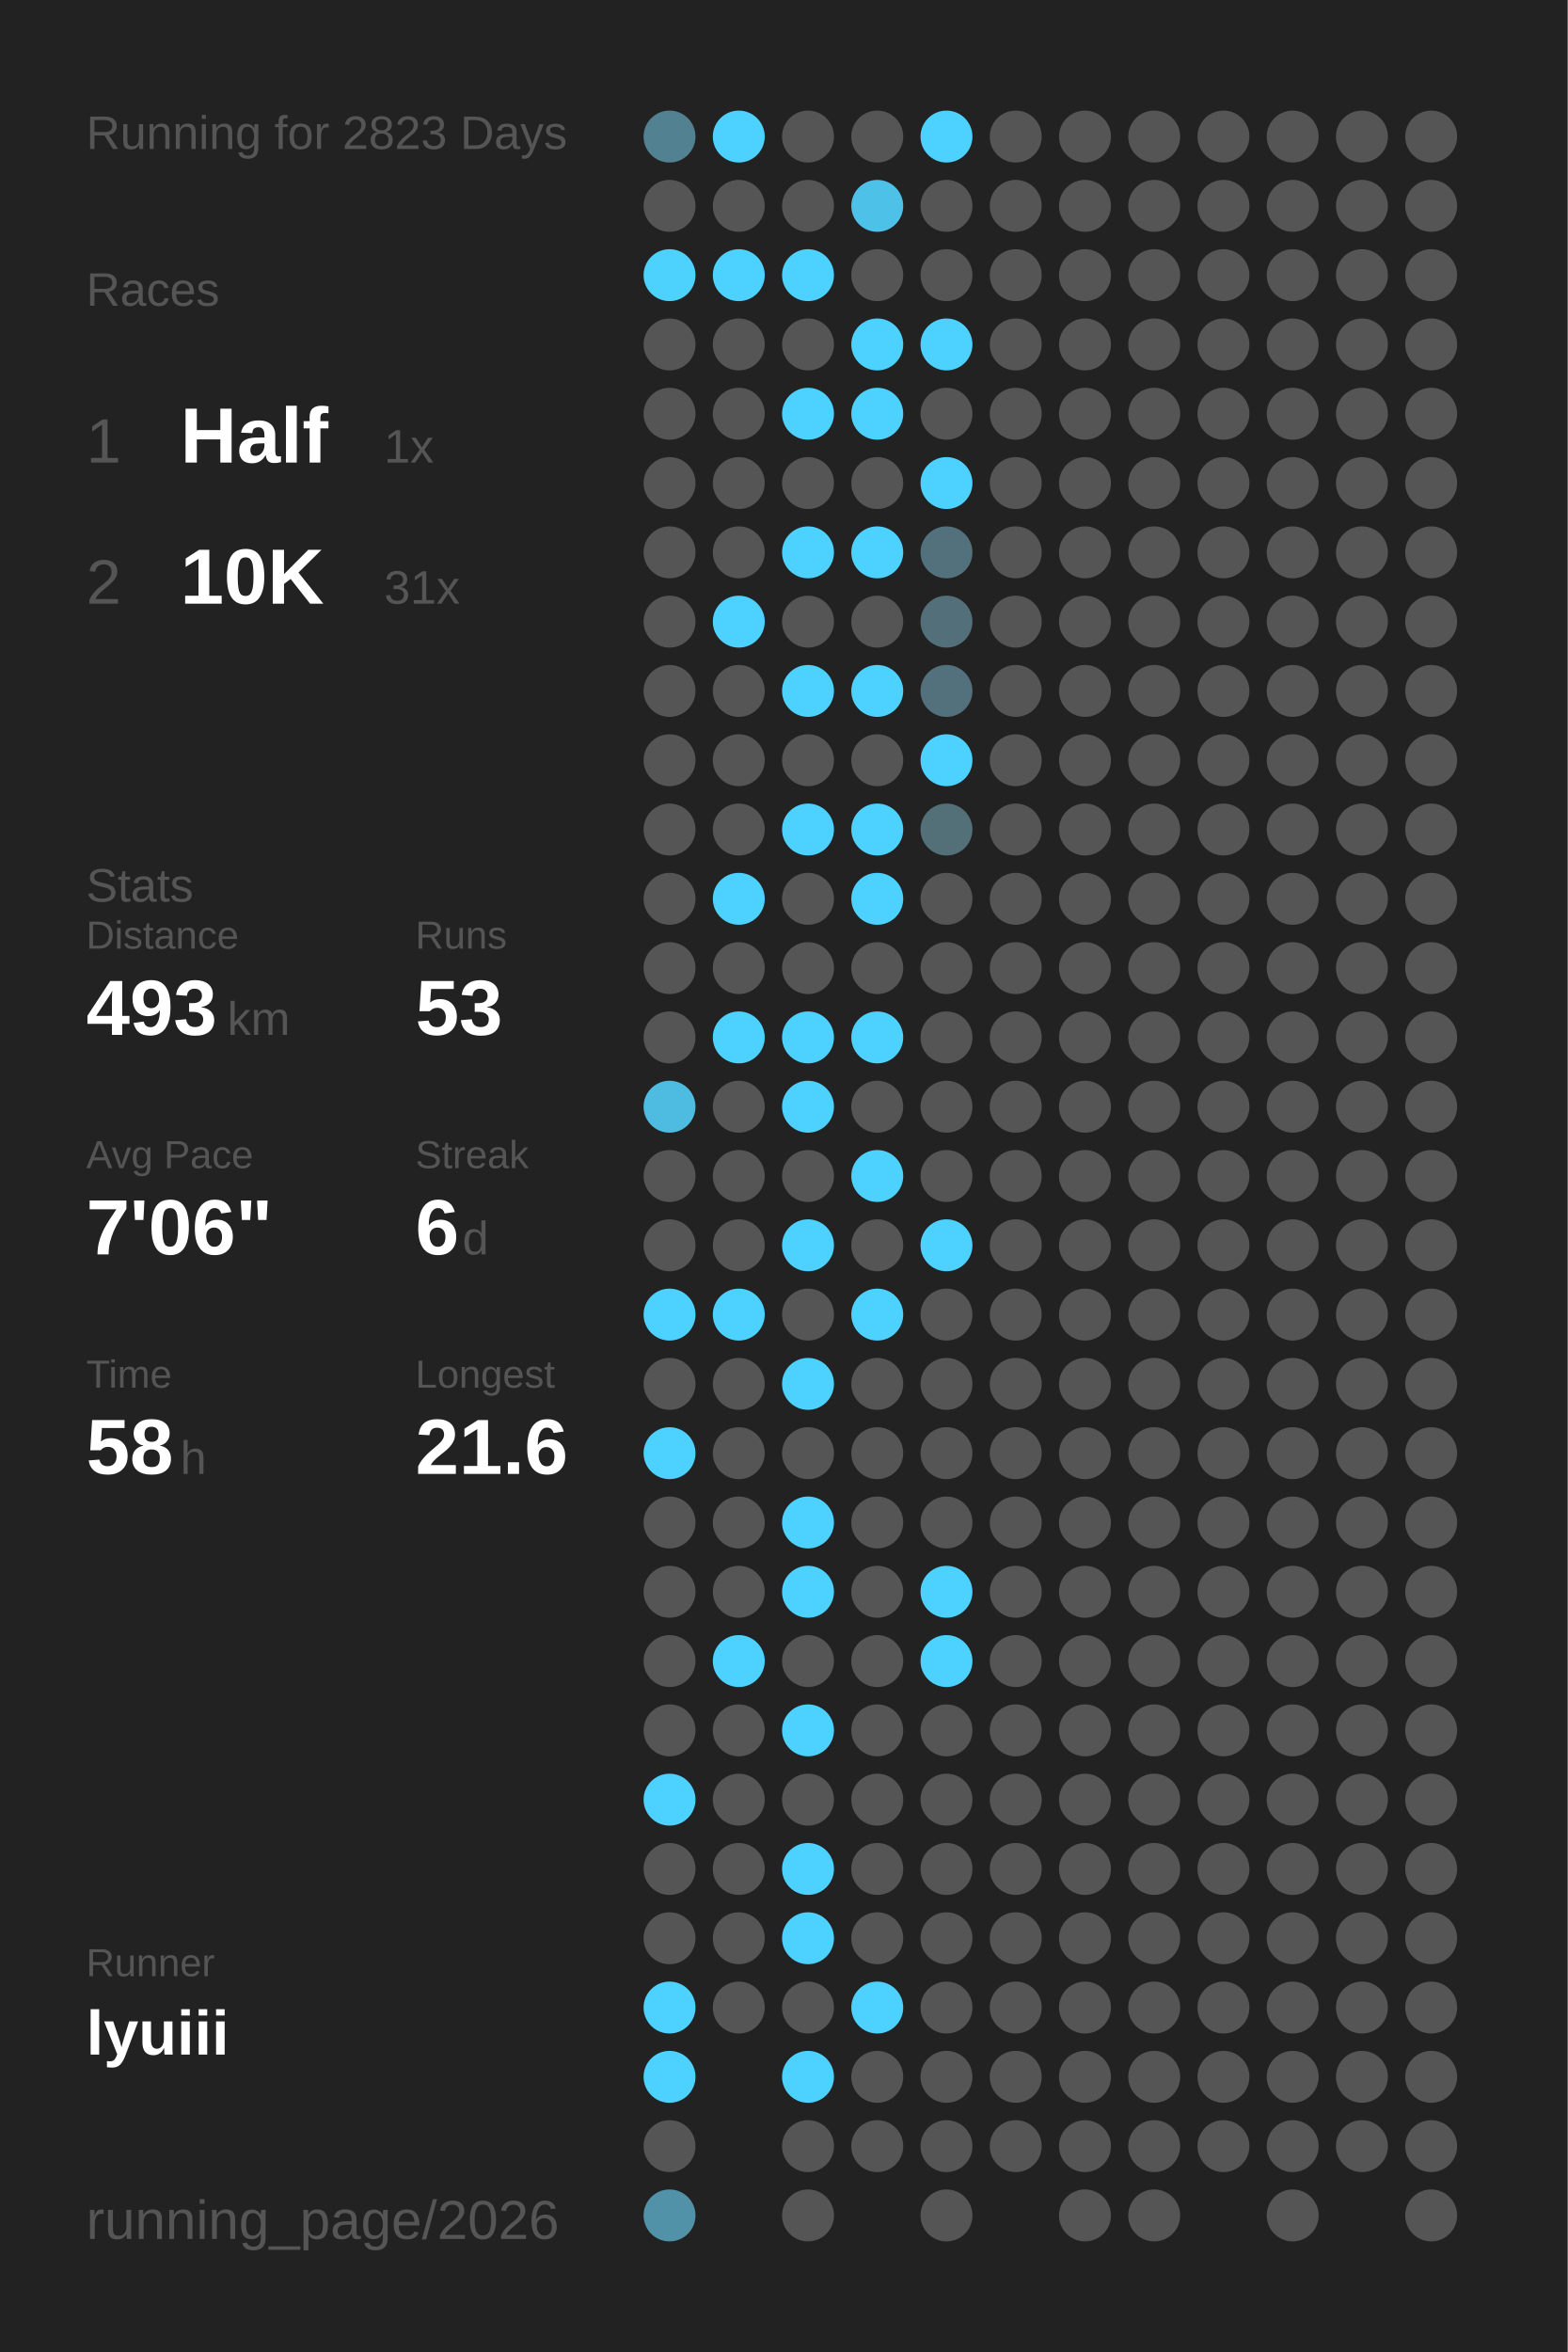
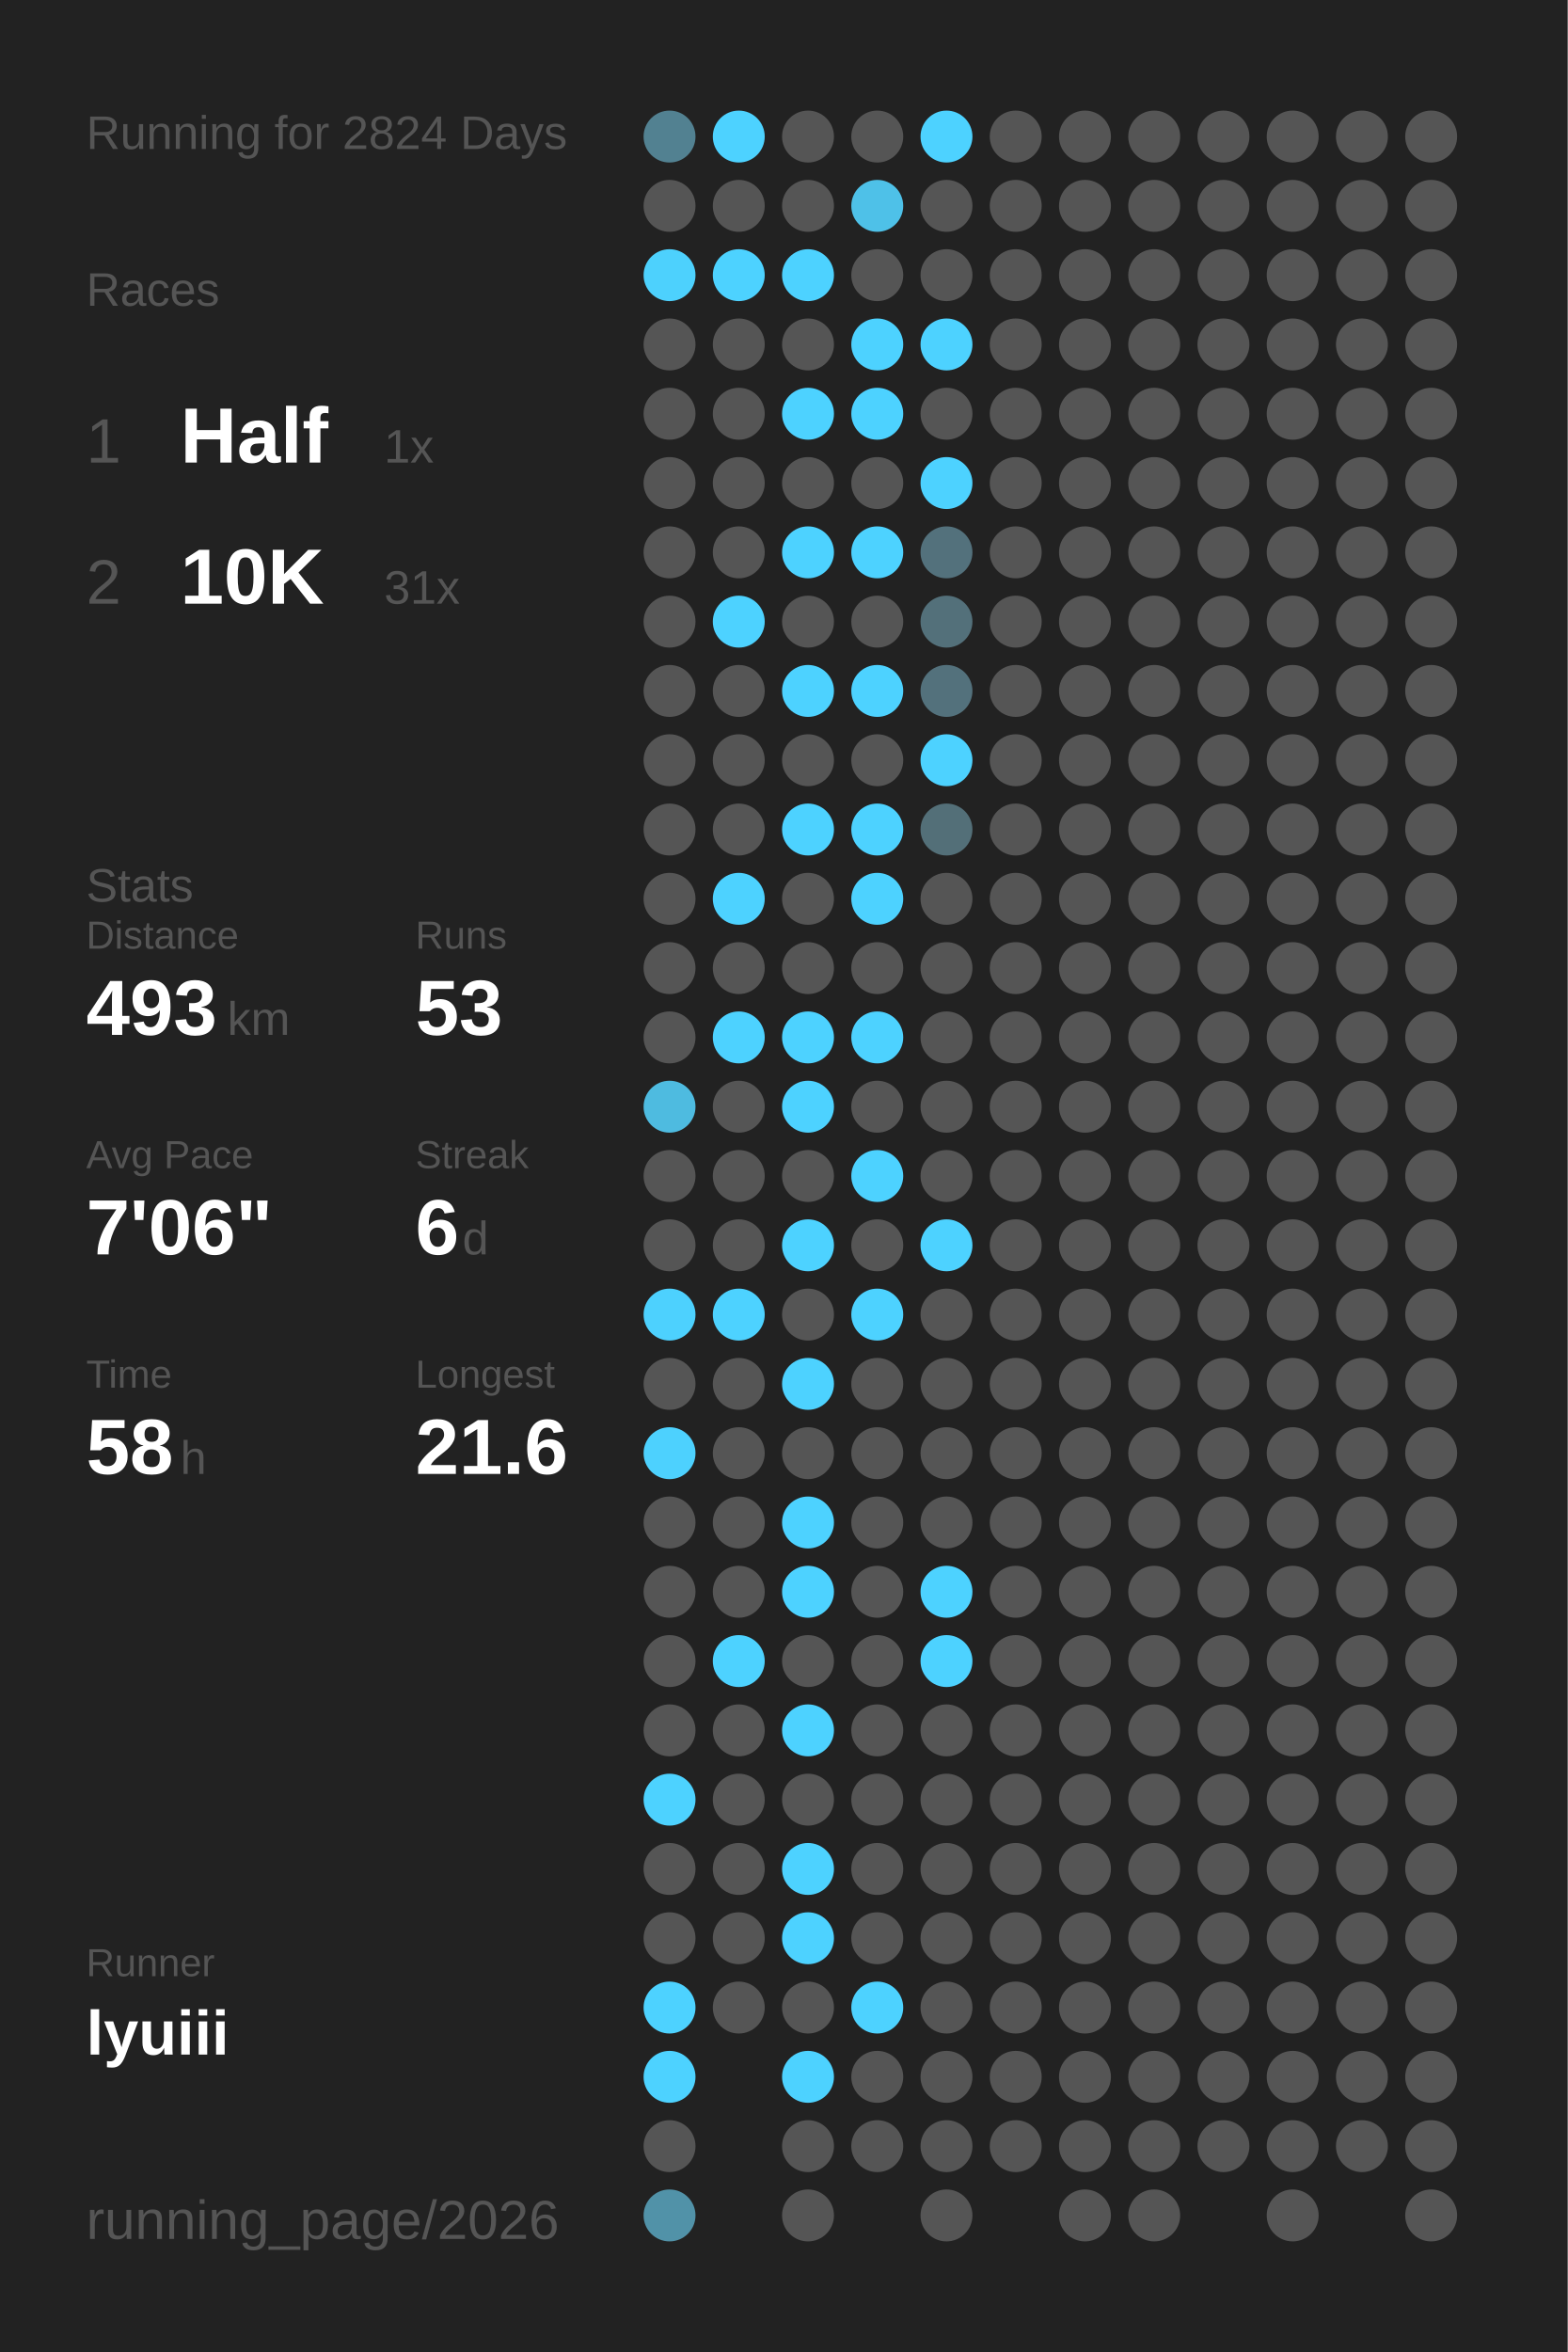
<svg xmlns="http://www.w3.org/2000/svg" baseProfile="full" height="300mm" version="1.1" viewBox="0,0,200,300" width="200mm">
  <defs />
  <rect fill="#222222" height="300" width="200" x="0" y="0" />
-   <text fill="#555555" style="font-size:6px; font-family:Arial;" x="11" y="19">Running for 2823 Days</text>
+   <text fill="#555555" style="font-size:6px; font-family:Arial;" x="11" y="19">Running for 2824 Days</text>
  <text fill="#555555" style="font-size:6px; font-family:Arial;" x="11" y="39">Races</text>
  <text fill="#555555" style="font-size:8px; font-family:Arial;" x="11" y="59">1</text>
  <text fill="#FFFFFF" style="font-size:10px; font-family:Arial; font-weight:bold;" x="23" y="59">Half</text>
  <text fill="#555555" style="font-size:6px; font-family:Arial;" x="49" y="59">1x</text>
  <text fill="#555555" style="font-size:8px; font-family:Arial;" x="11" y="77">2</text>
  <text fill="#FFFFFF" style="font-size:10px; font-family:Arial; font-weight:bold;" x="23" y="77">10K</text>
  <text fill="#555555" style="font-size:6px; font-family:Arial;" x="49" y="77">31x</text>
  <text fill="#555555" style="font-size:6px; font-family:Arial;" x="11" y="115">Stats</text>
  <text fill="#555555" style="font-size:5px; font-family:Arial;" x="11" y="121">Distance</text>
  <text fill="#FFFFFF" style="font-size:10px; font-family:Arial; font-weight:bold;" x="11" y="132">493</text>
  <text fill="#555555" style="font-size:6px; font-family:Arial;" x="29" y="132">km</text>
  <text fill="#555555" style="font-size:5px; font-family:Arial;" x="53" y="121">Runs</text>
  <text fill="#FFFFFF" style="font-size:10px; font-family:Arial; font-weight:bold;" x="53" y="132">53</text>
  <text fill="#555555" style="font-size:5px; font-family:Arial;" x="11" y="149">Avg Pace</text>
  <text fill="#FFFFFF" style="font-size:10px; font-family:Arial; font-weight:bold;" x="11" y="160">7'06"</text>
  <text fill="#555555" style="font-size:5px; font-family:Arial;" x="53" y="149">Streak</text>
  <text fill="#FFFFFF" style="font-size:10px; font-family:Arial; font-weight:bold;" x="53" y="160">6</text>
  <text fill="#555555" style="font-size:6px; font-family:Arial;" x="59" y="160">d</text>
  <text fill="#555555" style="font-size:5px; font-family:Arial;" x="11" y="177">Time</text>
  <text fill="#FFFFFF" style="font-size:10px; font-family:Arial; font-weight:bold;" x="11" y="188">58</text>
  <text fill="#555555" style="font-size:6px; font-family:Arial;" x="23" y="188">h</text>
  <text fill="#555555" style="font-size:5px; font-family:Arial;" x="53" y="177">Longest</text>
  <text fill="#FFFFFF" style="font-size:10px; font-family:Arial; font-weight:bold;" x="53" y="188">21.6</text>
  <text fill="#555555" style="font-size:5px; font-family:Arial;" x="11" y="252.065">Runner</text>
  <text fill="#FFFFFF" style="font-size:8px; font-family:Arial; font-weight:bold;" x="11" y="262.065">lyuiii</text>
  <text fill="#555555" style="font-size:7px; font-family:Arial;" x="11" y="285.581">running_page/2026</text>
  <circle cx="85.417" cy="17.419" fill="#528191" r="3.312" />
  <circle cx="85.417" cy="26.258" fill="#555555" r="3.312" />
  <circle cx="85.417" cy="35.097" fill="#4dd1fd" r="3.312" />
  <circle cx="85.417" cy="43.935" fill="#555555" r="3.312" />
  <circle cx="85.417" cy="52.774" fill="#555555" r="3.312" />
  <circle cx="85.417" cy="61.613" fill="#555555" r="3.312" />
  <circle cx="85.417" cy="70.452" fill="#555555" r="3.312" />
  <circle cx="85.417" cy="79.29" fill="#555555" r="3.312" />
  <circle cx="85.417" cy="88.129" fill="#555555" r="3.312" />
  <circle cx="85.417" cy="96.968" fill="#555555" r="3.312" />
  <circle cx="85.417" cy="105.806" fill="#555555" r="3.312" />
  <circle cx="85.417" cy="114.645" fill="#555555" r="3.312" />
  <circle cx="85.417" cy="123.484" fill="#555555" r="3.312" />
  <circle cx="85.417" cy="132.323" fill="#555555" r="3.312" />
  <circle cx="85.417" cy="141.161" fill="#4ebbe0" r="3.312" />
  <circle cx="85.417" cy="150" fill="#555555" r="3.312" />
  <circle cx="85.417" cy="158.839" fill="#555555" r="3.312" />
  <circle cx="85.417" cy="167.677" fill="#4dd1fe" r="3.312" />
  <circle cx="85.417" cy="176.516" fill="#555555" r="3.312" />
  <circle cx="85.417" cy="185.355" fill="#4dd1fe" r="3.312" />
  <circle cx="85.417" cy="194.194" fill="#555555" r="3.312" />
  <circle cx="85.417" cy="203.032" fill="#555555" r="3.312" />
  <circle cx="85.417" cy="211.871" fill="#555555" r="3.312" />
  <circle cx="85.417" cy="220.71" fill="#555555" r="3.312" />
  <circle cx="85.417" cy="229.548" fill="#4DD2FF" r="3.312" />
  <circle cx="85.417" cy="238.387" fill="#555555" r="3.312" />
  <circle cx="85.417" cy="247.226" fill="#555555" r="3.312" />
  <circle cx="85.417" cy="256.065" fill="#4DD2FF" r="3.312" />
  <circle cx="85.417" cy="264.903" fill="#4DD2FF" r="3.312" />
  <circle cx="85.417" cy="273.742" fill="#555555" r="3.312" />
  <circle cx="85.417" cy="282.581" fill="#5192a8" r="3.312" />
  <circle cx="94.25" cy="17.419" fill="#4DD2FF" r="3.312" />
  <circle cx="94.25" cy="26.258" fill="#555555" r="3.312" />
  <circle cx="94.25" cy="35.097" fill="#4DD2FF" r="3.312" />
  <circle cx="94.25" cy="43.935" fill="#555555" r="3.312" />
  <circle cx="94.25" cy="52.774" fill="#555555" r="3.312" />
  <circle cx="94.25" cy="61.613" fill="#555555" r="3.312" />
  <circle cx="94.25" cy="70.452" fill="#555555" r="3.312" />
  <circle cx="94.25" cy="79.29" fill="#4DD2FF" r="3.312" />
  <circle cx="94.25" cy="88.129" fill="#555555" r="3.312" />
  <circle cx="94.25" cy="96.968" fill="#555555" r="3.312" />
  <circle cx="94.25" cy="105.806" fill="#555555" r="3.312" />
  <circle cx="94.25" cy="114.645" fill="#4DD2FF" r="3.312" />
  <circle cx="94.25" cy="123.484" fill="#555555" r="3.312" />
  <circle cx="94.25" cy="132.323" fill="#4DD2FF" r="3.312" />
  <circle cx="94.25" cy="141.161" fill="#555555" r="3.312" />
  <circle cx="94.25" cy="150" fill="#555555" r="3.312" />
  <circle cx="94.25" cy="158.839" fill="#555555" r="3.312" />
  <circle cx="94.25" cy="167.677" fill="#4DD2FF" r="3.312" />
  <circle cx="94.25" cy="176.516" fill="#555555" r="3.312" />
  <circle cx="94.25" cy="185.355" fill="#555555" r="3.312" />
  <circle cx="94.25" cy="194.194" fill="#555555" r="3.312" />
  <circle cx="94.25" cy="203.032" fill="#555555" r="3.312" />
  <circle cx="94.25" cy="211.871" fill="#4DD2FF" r="3.312" />
  <circle cx="94.25" cy="220.71" fill="#555555" r="3.312" />
  <circle cx="94.25" cy="229.548" fill="#555555" r="3.312" />
  <circle cx="94.25" cy="238.387" fill="#555555" r="3.312" />
  <circle cx="94.25" cy="247.226" fill="#555555" r="3.312" />
  <circle cx="94.25" cy="256.065" fill="#555555" r="3.312" />
  <circle cx="103.083" cy="17.419" fill="#555555" r="3.312" />
  <circle cx="103.083" cy="26.258" fill="#555555" r="3.312" />
  <circle cx="103.083" cy="35.097" fill="#4DD2FF" r="3.312" />
  <circle cx="103.083" cy="43.935" fill="#555555" r="3.312" />
  <circle cx="103.083" cy="52.774" fill="#4DD2FF" r="3.312" />
  <circle cx="103.083" cy="61.613" fill="#555555" r="3.312" />
  <circle cx="103.083" cy="70.452" fill="#4DD2FF" r="3.312" />
  <circle cx="103.083" cy="79.29" fill="#555555" r="3.312" />
  <circle cx="103.083" cy="88.129" fill="#4DD2FF" r="3.312" />
  <circle cx="103.083" cy="96.968" fill="#555555" r="3.312" />
  <circle cx="103.083" cy="105.806" fill="#4DD2FF" r="3.312" />
  <circle cx="103.083" cy="114.645" fill="#555555" r="3.312" />
  <circle cx="103.083" cy="123.484" fill="#555555" r="3.312" />
  <circle cx="103.083" cy="132.323" fill="#4DD2FF" r="3.312" />
  <circle cx="103.083" cy="141.161" fill="#4DD2FF" r="3.312" />
  <circle cx="103.083" cy="150" fill="#555555" r="3.312" />
  <circle cx="103.083" cy="158.839" fill="#4DD2FF" r="3.312" />
  <circle cx="103.083" cy="167.677" fill="#555555" r="3.312" />
  <circle cx="103.083" cy="176.516" fill="#4DD2FF" r="3.312" />
  <circle cx="103.083" cy="185.355" fill="#555555" r="3.312" />
  <circle cx="103.083" cy="194.194" fill="#4DD2FF" r="3.312" />
  <circle cx="103.083" cy="203.032" fill="#4DD2FF" r="3.312" />
  <circle cx="103.083" cy="211.871" fill="#555555" r="3.312" />
  <circle cx="103.083" cy="220.71" fill="#4DD2FF" r="3.312" />
  <circle cx="103.083" cy="229.548" fill="#555555" r="3.312" />
  <circle cx="103.083" cy="238.387" fill="#4DD2FF" r="3.312" />
  <circle cx="103.083" cy="247.226" fill="#4DD2FF" r="3.312" />
  <circle cx="103.083" cy="256.065" fill="#555555" r="3.312" />
  <circle cx="103.083" cy="264.903" fill="#4DD2FF" r="3.312" />
  <circle cx="103.083" cy="273.742" fill="#555555" r="3.312" />
  <circle cx="103.083" cy="282.581" fill="#555555" r="3.312" />
  <circle cx="111.917" cy="17.419" fill="#555555" r="3.312" />
  <circle cx="111.917" cy="26.258" fill="#4ec1e8" r="3.312" />
  <circle cx="111.917" cy="35.097" fill="#555555" r="3.312" />
  <circle cx="111.917" cy="43.935" fill="#4DD2FF" r="3.312" />
  <circle cx="111.917" cy="52.774" fill="#4DD2FF" r="3.312" />
  <circle cx="111.917" cy="61.613" fill="#555555" r="3.312" />
  <circle cx="111.917" cy="70.452" fill="#4DD2FF" r="3.312" />
  <circle cx="111.917" cy="79.29" fill="#555555" r="3.312" />
  <circle cx="111.917" cy="88.129" fill="#4DD2FF" r="3.312" />
  <circle cx="111.917" cy="96.968" fill="#555555" r="3.312" />
  <circle cx="111.917" cy="105.806" fill="#4DD2FF" r="3.312" />
  <circle cx="111.917" cy="114.645" fill="#4DD2FF" r="3.312" />
  <circle cx="111.917" cy="123.484" fill="#555555" r="3.312" />
  <circle cx="111.917" cy="132.323" fill="#4DD2FF" r="3.312" />
  <circle cx="111.917" cy="141.161" fill="#555555" r="3.312" />
  <circle cx="111.917" cy="150" fill="#4DD2FF" r="3.312" />
  <circle cx="111.917" cy="158.839" fill="#555555" r="3.312" />
  <circle cx="111.917" cy="167.677" fill="#4DD2FF" r="3.312" />
  <circle cx="111.917" cy="176.516" fill="#555555" r="3.312" />
  <circle cx="111.917" cy="185.355" fill="#555555" r="3.312" />
  <circle cx="111.917" cy="194.194" fill="#555555" r="3.312" />
  <circle cx="111.917" cy="203.032" fill="#555555" r="3.312" />
  <circle cx="111.917" cy="211.871" fill="#555555" r="3.312" />
  <circle cx="111.917" cy="220.71" fill="#555555" r="3.312" />
  <circle cx="111.917" cy="229.548" fill="#555555" r="3.312" />
  <circle cx="111.917" cy="238.387" fill="#555555" r="3.312" />
  <circle cx="111.917" cy="247.226" fill="#555555" r="3.312" />
  <circle cx="111.917" cy="256.065" fill="#4DD2FF" r="3.312" />
  <circle cx="111.917" cy="264.903" fill="#555555" r="3.312" />
  <circle cx="111.917" cy="273.742" fill="#555555" r="3.312" />
  <circle cx="120.75" cy="17.419" fill="#4DD2FF" r="3.312" />
  <circle cx="120.75" cy="26.258" fill="#555555" r="3.312" />
  <circle cx="120.75" cy="35.097" fill="#555555" r="3.312" />
  <circle cx="120.75" cy="43.935" fill="#4DD2FF" r="3.312" />
  <circle cx="120.75" cy="52.774" fill="#555555" r="3.312" />
  <circle cx="120.75" cy="61.613" fill="#4DD2FF" r="3.312" />
  <circle cx="120.75" cy="70.452" fill="#53717c" r="3.312" />
  <circle cx="120.75" cy="79.29" fill="#53707a" r="3.312" />
  <circle cx="120.75" cy="88.129" fill="#53717c" r="3.312" />
  <circle cx="120.75" cy="96.968" fill="#4DD2FF" r="3.312" />
  <circle cx="120.75" cy="105.806" fill="#536f78" r="3.312" />
  <circle cx="120.75" cy="114.645" fill="#555555" r="3.312" />
  <circle cx="120.75" cy="123.484" fill="#555555" r="3.312" />
  <circle cx="120.75" cy="132.323" fill="#555555" r="3.312" />
  <circle cx="120.75" cy="141.161" fill="#555555" r="3.312" />
  <circle cx="120.75" cy="150" fill="#555555" r="3.312" />
  <circle cx="120.75" cy="158.839" fill="#4DD2FF" r="3.312" />
  <circle cx="120.75" cy="167.677" fill="#555555" r="3.312" />
  <circle cx="120.75" cy="176.516" fill="#555555" r="3.312" />
  <circle cx="120.75" cy="185.355" fill="#555555" r="3.312" />
  <circle cx="120.75" cy="194.194" fill="#555555" r="3.312" />
  <circle cx="120.75" cy="203.032" fill="#4DD2FF" r="3.312" />
  <circle cx="120.75" cy="211.871" fill="#4DD2FF" r="3.312" />
  <circle cx="120.75" cy="220.71" fill="#555555" r="3.312" />
  <circle cx="120.75" cy="229.548" fill="#555555" r="3.312" />
  <circle cx="120.75" cy="238.387" fill="#555555" r="3.312" />
  <circle cx="120.75" cy="247.226" fill="#555555" r="3.312" />
  <circle cx="120.75" cy="256.065" fill="#555555" r="3.312" />
  <circle cx="120.75" cy="264.903" fill="#555555" r="3.312" />
  <circle cx="120.75" cy="273.742" fill="#555555" r="3.312" />
  <circle cx="120.75" cy="282.581" fill="#555555" r="3.312" />
  <circle cx="129.583" cy="17.419" fill="#555555" r="3.312" />
  <circle cx="129.583" cy="26.258" fill="#555555" r="3.312" />
  <circle cx="129.583" cy="35.097" fill="#555555" r="3.312" />
  <circle cx="129.583" cy="43.935" fill="#555555" r="3.312" />
  <circle cx="129.583" cy="52.774" fill="#555555" r="3.312" />
  <circle cx="129.583" cy="61.613" fill="#555555" r="3.312" />
  <circle cx="129.583" cy="70.452" fill="#555555" r="3.312" />
  <circle cx="129.583" cy="79.29" fill="#555555" r="3.312" />
  <circle cx="129.583" cy="88.129" fill="#555555" r="3.312" />
  <circle cx="129.583" cy="96.968" fill="#555555" r="3.312" />
  <circle cx="129.583" cy="105.806" fill="#555555" r="3.312" />
  <circle cx="129.583" cy="114.645" fill="#555555" r="3.312" />
  <circle cx="129.583" cy="123.484" fill="#555555" r="3.312" />
  <circle cx="129.583" cy="132.323" fill="#555555" r="3.312" />
  <circle cx="129.583" cy="141.161" fill="#555555" r="3.312" />
  <circle cx="129.583" cy="150" fill="#555555" r="3.312" />
  <circle cx="129.583" cy="158.839" fill="#555555" r="3.312" />
  <circle cx="129.583" cy="167.677" fill="#555555" r="3.312" />
  <circle cx="129.583" cy="176.516" fill="#555555" r="3.312" />
  <circle cx="129.583" cy="185.355" fill="#555555" r="3.312" />
  <circle cx="129.583" cy="194.194" fill="#555555" r="3.312" />
  <circle cx="129.583" cy="203.032" fill="#555555" r="3.312" />
  <circle cx="129.583" cy="211.871" fill="#555555" r="3.312" />
  <circle cx="129.583" cy="220.71" fill="#555555" r="3.312" />
  <circle cx="129.583" cy="229.548" fill="#555555" r="3.312" />
  <circle cx="129.583" cy="238.387" fill="#555555" r="3.312" />
  <circle cx="129.583" cy="247.226" fill="#555555" r="3.312" />
  <circle cx="129.583" cy="256.065" fill="#555555" r="3.312" />
  <circle cx="129.583" cy="264.903" fill="#555555" r="3.312" />
  <circle cx="129.583" cy="273.742" fill="#555555" r="3.312" />
  <circle cx="138.417" cy="17.419" fill="#555555" r="3.312" />
  <circle cx="138.417" cy="26.258" fill="#555555" r="3.312" />
  <circle cx="138.417" cy="35.097" fill="#555555" r="3.312" />
  <circle cx="138.417" cy="43.935" fill="#555555" r="3.312" />
  <circle cx="138.417" cy="52.774" fill="#555555" r="3.312" />
  <circle cx="138.417" cy="61.613" fill="#555555" r="3.312" />
  <circle cx="138.417" cy="70.452" fill="#555555" r="3.312" />
  <circle cx="138.417" cy="79.29" fill="#555555" r="3.312" />
  <circle cx="138.417" cy="88.129" fill="#555555" r="3.312" />
  <circle cx="138.417" cy="96.968" fill="#555555" r="3.312" />
  <circle cx="138.417" cy="105.806" fill="#555555" r="3.312" />
  <circle cx="138.417" cy="114.645" fill="#555555" r="3.312" />
  <circle cx="138.417" cy="123.484" fill="#555555" r="3.312" />
  <circle cx="138.417" cy="132.323" fill="#555555" r="3.312" />
  <circle cx="138.417" cy="141.161" fill="#555555" r="3.312" />
  <circle cx="138.417" cy="150" fill="#555555" r="3.312" />
  <circle cx="138.417" cy="158.839" fill="#555555" r="3.312" />
  <circle cx="138.417" cy="167.677" fill="#555555" r="3.312" />
  <circle cx="138.417" cy="176.516" fill="#555555" r="3.312" />
  <circle cx="138.417" cy="185.355" fill="#555555" r="3.312" />
  <circle cx="138.417" cy="194.194" fill="#555555" r="3.312" />
  <circle cx="138.417" cy="203.032" fill="#555555" r="3.312" />
  <circle cx="138.417" cy="211.871" fill="#555555" r="3.312" />
  <circle cx="138.417" cy="220.71" fill="#555555" r="3.312" />
  <circle cx="138.417" cy="229.548" fill="#555555" r="3.312" />
  <circle cx="138.417" cy="238.387" fill="#555555" r="3.312" />
  <circle cx="138.417" cy="247.226" fill="#555555" r="3.312" />
  <circle cx="138.417" cy="256.065" fill="#555555" r="3.312" />
  <circle cx="138.417" cy="264.903" fill="#555555" r="3.312" />
  <circle cx="138.417" cy="273.742" fill="#555555" r="3.312" />
  <circle cx="138.417" cy="282.581" fill="#555555" r="3.312" />
  <circle cx="147.25" cy="17.419" fill="#555555" r="3.312" />
  <circle cx="147.25" cy="26.258" fill="#555555" r="3.312" />
  <circle cx="147.25" cy="35.097" fill="#555555" r="3.312" />
  <circle cx="147.25" cy="43.935" fill="#555555" r="3.312" />
  <circle cx="147.25" cy="52.774" fill="#555555" r="3.312" />
  <circle cx="147.25" cy="61.613" fill="#555555" r="3.312" />
  <circle cx="147.25" cy="70.452" fill="#555555" r="3.312" />
  <circle cx="147.25" cy="79.29" fill="#555555" r="3.312" />
  <circle cx="147.25" cy="88.129" fill="#555555" r="3.312" />
  <circle cx="147.25" cy="96.968" fill="#555555" r="3.312" />
  <circle cx="147.25" cy="105.806" fill="#555555" r="3.312" />
  <circle cx="147.25" cy="114.645" fill="#555555" r="3.312" />
  <circle cx="147.25" cy="123.484" fill="#555555" r="3.312" />
  <circle cx="147.25" cy="132.323" fill="#555555" r="3.312" />
  <circle cx="147.25" cy="141.161" fill="#555555" r="3.312" />
  <circle cx="147.25" cy="150" fill="#555555" r="3.312" />
  <circle cx="147.25" cy="158.839" fill="#555555" r="3.312" />
  <circle cx="147.25" cy="167.677" fill="#555555" r="3.312" />
  <circle cx="147.25" cy="176.516" fill="#555555" r="3.312" />
  <circle cx="147.25" cy="185.355" fill="#555555" r="3.312" />
  <circle cx="147.25" cy="194.194" fill="#555555" r="3.312" />
  <circle cx="147.25" cy="203.032" fill="#555555" r="3.312" />
  <circle cx="147.25" cy="211.871" fill="#555555" r="3.312" />
  <circle cx="147.25" cy="220.71" fill="#555555" r="3.312" />
  <circle cx="147.25" cy="229.548" fill="#555555" r="3.312" />
  <circle cx="147.25" cy="238.387" fill="#555555" r="3.312" />
  <circle cx="147.25" cy="247.226" fill="#555555" r="3.312" />
  <circle cx="147.25" cy="256.065" fill="#555555" r="3.312" />
  <circle cx="147.25" cy="264.903" fill="#555555" r="3.312" />
  <circle cx="147.25" cy="273.742" fill="#555555" r="3.312" />
  <circle cx="147.25" cy="282.581" fill="#555555" r="3.312" />
  <circle cx="156.083" cy="17.419" fill="#555555" r="3.312" />
  <circle cx="156.083" cy="26.258" fill="#555555" r="3.312" />
  <circle cx="156.083" cy="35.097" fill="#555555" r="3.312" />
  <circle cx="156.083" cy="43.935" fill="#555555" r="3.312" />
  <circle cx="156.083" cy="52.774" fill="#555555" r="3.312" />
  <circle cx="156.083" cy="61.613" fill="#555555" r="3.312" />
  <circle cx="156.083" cy="70.452" fill="#555555" r="3.312" />
  <circle cx="156.083" cy="79.29" fill="#555555" r="3.312" />
  <circle cx="156.083" cy="88.129" fill="#555555" r="3.312" />
  <circle cx="156.083" cy="96.968" fill="#555555" r="3.312" />
  <circle cx="156.083" cy="105.806" fill="#555555" r="3.312" />
  <circle cx="156.083" cy="114.645" fill="#555555" r="3.312" />
  <circle cx="156.083" cy="123.484" fill="#555555" r="3.312" />
  <circle cx="156.083" cy="132.323" fill="#555555" r="3.312" />
  <circle cx="156.083" cy="141.161" fill="#555555" r="3.312" />
  <circle cx="156.083" cy="150" fill="#555555" r="3.312" />
  <circle cx="156.083" cy="158.839" fill="#555555" r="3.312" />
  <circle cx="156.083" cy="167.677" fill="#555555" r="3.312" />
  <circle cx="156.083" cy="176.516" fill="#555555" r="3.312" />
  <circle cx="156.083" cy="185.355" fill="#555555" r="3.312" />
  <circle cx="156.083" cy="194.194" fill="#555555" r="3.312" />
  <circle cx="156.083" cy="203.032" fill="#555555" r="3.312" />
  <circle cx="156.083" cy="211.871" fill="#555555" r="3.312" />
  <circle cx="156.083" cy="220.71" fill="#555555" r="3.312" />
  <circle cx="156.083" cy="229.548" fill="#555555" r="3.312" />
  <circle cx="156.083" cy="238.387" fill="#555555" r="3.312" />
  <circle cx="156.083" cy="247.226" fill="#555555" r="3.312" />
  <circle cx="156.083" cy="256.065" fill="#555555" r="3.312" />
  <circle cx="156.083" cy="264.903" fill="#555555" r="3.312" />
  <circle cx="156.083" cy="273.742" fill="#555555" r="3.312" />
  <circle cx="164.917" cy="17.419" fill="#555555" r="3.312" />
  <circle cx="164.917" cy="26.258" fill="#555555" r="3.312" />
  <circle cx="164.917" cy="35.097" fill="#555555" r="3.312" />
  <circle cx="164.917" cy="43.935" fill="#555555" r="3.312" />
  <circle cx="164.917" cy="52.774" fill="#555555" r="3.312" />
  <circle cx="164.917" cy="61.613" fill="#555555" r="3.312" />
  <circle cx="164.917" cy="70.452" fill="#555555" r="3.312" />
  <circle cx="164.917" cy="79.29" fill="#555555" r="3.312" />
  <circle cx="164.917" cy="88.129" fill="#555555" r="3.312" />
  <circle cx="164.917" cy="96.968" fill="#555555" r="3.312" />
  <circle cx="164.917" cy="105.806" fill="#555555" r="3.312" />
  <circle cx="164.917" cy="114.645" fill="#555555" r="3.312" />
  <circle cx="164.917" cy="123.484" fill="#555555" r="3.312" />
  <circle cx="164.917" cy="132.323" fill="#555555" r="3.312" />
  <circle cx="164.917" cy="141.161" fill="#555555" r="3.312" />
  <circle cx="164.917" cy="150" fill="#555555" r="3.312" />
  <circle cx="164.917" cy="158.839" fill="#555555" r="3.312" />
  <circle cx="164.917" cy="167.677" fill="#555555" r="3.312" />
  <circle cx="164.917" cy="176.516" fill="#555555" r="3.312" />
  <circle cx="164.917" cy="185.355" fill="#555555" r="3.312" />
  <circle cx="164.917" cy="194.194" fill="#555555" r="3.312" />
  <circle cx="164.917" cy="203.032" fill="#555555" r="3.312" />
  <circle cx="164.917" cy="211.871" fill="#555555" r="3.312" />
  <circle cx="164.917" cy="220.71" fill="#555555" r="3.312" />
  <circle cx="164.917" cy="229.548" fill="#555555" r="3.312" />
  <circle cx="164.917" cy="238.387" fill="#555555" r="3.312" />
  <circle cx="164.917" cy="247.226" fill="#555555" r="3.312" />
  <circle cx="164.917" cy="256.065" fill="#555555" r="3.312" />
  <circle cx="164.917" cy="264.903" fill="#555555" r="3.312" />
  <circle cx="164.917" cy="273.742" fill="#555555" r="3.312" />
  <circle cx="164.917" cy="282.581" fill="#555555" r="3.312" />
  <circle cx="173.75" cy="17.419" fill="#555555" r="3.312" />
  <circle cx="173.75" cy="26.258" fill="#555555" r="3.312" />
  <circle cx="173.75" cy="35.097" fill="#555555" r="3.312" />
  <circle cx="173.75" cy="43.935" fill="#555555" r="3.312" />
  <circle cx="173.75" cy="52.774" fill="#555555" r="3.312" />
  <circle cx="173.75" cy="61.613" fill="#555555" r="3.312" />
  <circle cx="173.75" cy="70.452" fill="#555555" r="3.312" />
  <circle cx="173.75" cy="79.29" fill="#555555" r="3.312" />
  <circle cx="173.75" cy="88.129" fill="#555555" r="3.312" />
  <circle cx="173.75" cy="96.968" fill="#555555" r="3.312" />
  <circle cx="173.75" cy="105.806" fill="#555555" r="3.312" />
  <circle cx="173.75" cy="114.645" fill="#555555" r="3.312" />
  <circle cx="173.75" cy="123.484" fill="#555555" r="3.312" />
  <circle cx="173.75" cy="132.323" fill="#555555" r="3.312" />
  <circle cx="173.75" cy="141.161" fill="#555555" r="3.312" />
  <circle cx="173.75" cy="150" fill="#555555" r="3.312" />
  <circle cx="173.75" cy="158.839" fill="#555555" r="3.312" />
  <circle cx="173.75" cy="167.677" fill="#555555" r="3.312" />
  <circle cx="173.75" cy="176.516" fill="#555555" r="3.312" />
  <circle cx="173.75" cy="185.355" fill="#555555" r="3.312" />
  <circle cx="173.75" cy="194.194" fill="#555555" r="3.312" />
  <circle cx="173.75" cy="203.032" fill="#555555" r="3.312" />
  <circle cx="173.75" cy="211.871" fill="#555555" r="3.312" />
  <circle cx="173.75" cy="220.71" fill="#555555" r="3.312" />
  <circle cx="173.75" cy="229.548" fill="#555555" r="3.312" />
  <circle cx="173.75" cy="238.387" fill="#555555" r="3.312" />
  <circle cx="173.75" cy="247.226" fill="#555555" r="3.312" />
  <circle cx="173.75" cy="256.065" fill="#555555" r="3.312" />
  <circle cx="173.75" cy="264.903" fill="#555555" r="3.312" />
  <circle cx="173.75" cy="273.742" fill="#555555" r="3.312" />
  <circle cx="182.583" cy="17.419" fill="#555555" r="3.312" />
  <circle cx="182.583" cy="26.258" fill="#555555" r="3.312" />
  <circle cx="182.583" cy="35.097" fill="#555555" r="3.312" />
  <circle cx="182.583" cy="43.935" fill="#555555" r="3.312" />
  <circle cx="182.583" cy="52.774" fill="#555555" r="3.312" />
  <circle cx="182.583" cy="61.613" fill="#555555" r="3.312" />
  <circle cx="182.583" cy="70.452" fill="#555555" r="3.312" />
  <circle cx="182.583" cy="79.29" fill="#555555" r="3.312" />
  <circle cx="182.583" cy="88.129" fill="#555555" r="3.312" />
  <circle cx="182.583" cy="96.968" fill="#555555" r="3.312" />
  <circle cx="182.583" cy="105.806" fill="#555555" r="3.312" />
  <circle cx="182.583" cy="114.645" fill="#555555" r="3.312" />
  <circle cx="182.583" cy="123.484" fill="#555555" r="3.312" />
  <circle cx="182.583" cy="132.323" fill="#555555" r="3.312" />
  <circle cx="182.583" cy="141.161" fill="#555555" r="3.312" />
  <circle cx="182.583" cy="150" fill="#555555" r="3.312" />
  <circle cx="182.583" cy="158.839" fill="#555555" r="3.312" />
  <circle cx="182.583" cy="167.677" fill="#555555" r="3.312" />
  <circle cx="182.583" cy="176.516" fill="#555555" r="3.312" />
  <circle cx="182.583" cy="185.355" fill="#555555" r="3.312" />
  <circle cx="182.583" cy="194.194" fill="#555555" r="3.312" />
  <circle cx="182.583" cy="203.032" fill="#555555" r="3.312" />
  <circle cx="182.583" cy="211.871" fill="#555555" r="3.312" />
  <circle cx="182.583" cy="220.71" fill="#555555" r="3.312" />
  <circle cx="182.583" cy="229.548" fill="#555555" r="3.312" />
  <circle cx="182.583" cy="238.387" fill="#555555" r="3.312" />
  <circle cx="182.583" cy="247.226" fill="#555555" r="3.312" />
  <circle cx="182.583" cy="256.065" fill="#555555" r="3.312" />
  <circle cx="182.583" cy="264.903" fill="#555555" r="3.312" />
  <circle cx="182.583" cy="273.742" fill="#555555" r="3.312" />
  <circle cx="182.583" cy="282.581" fill="#555555" r="3.312" />
</svg>
